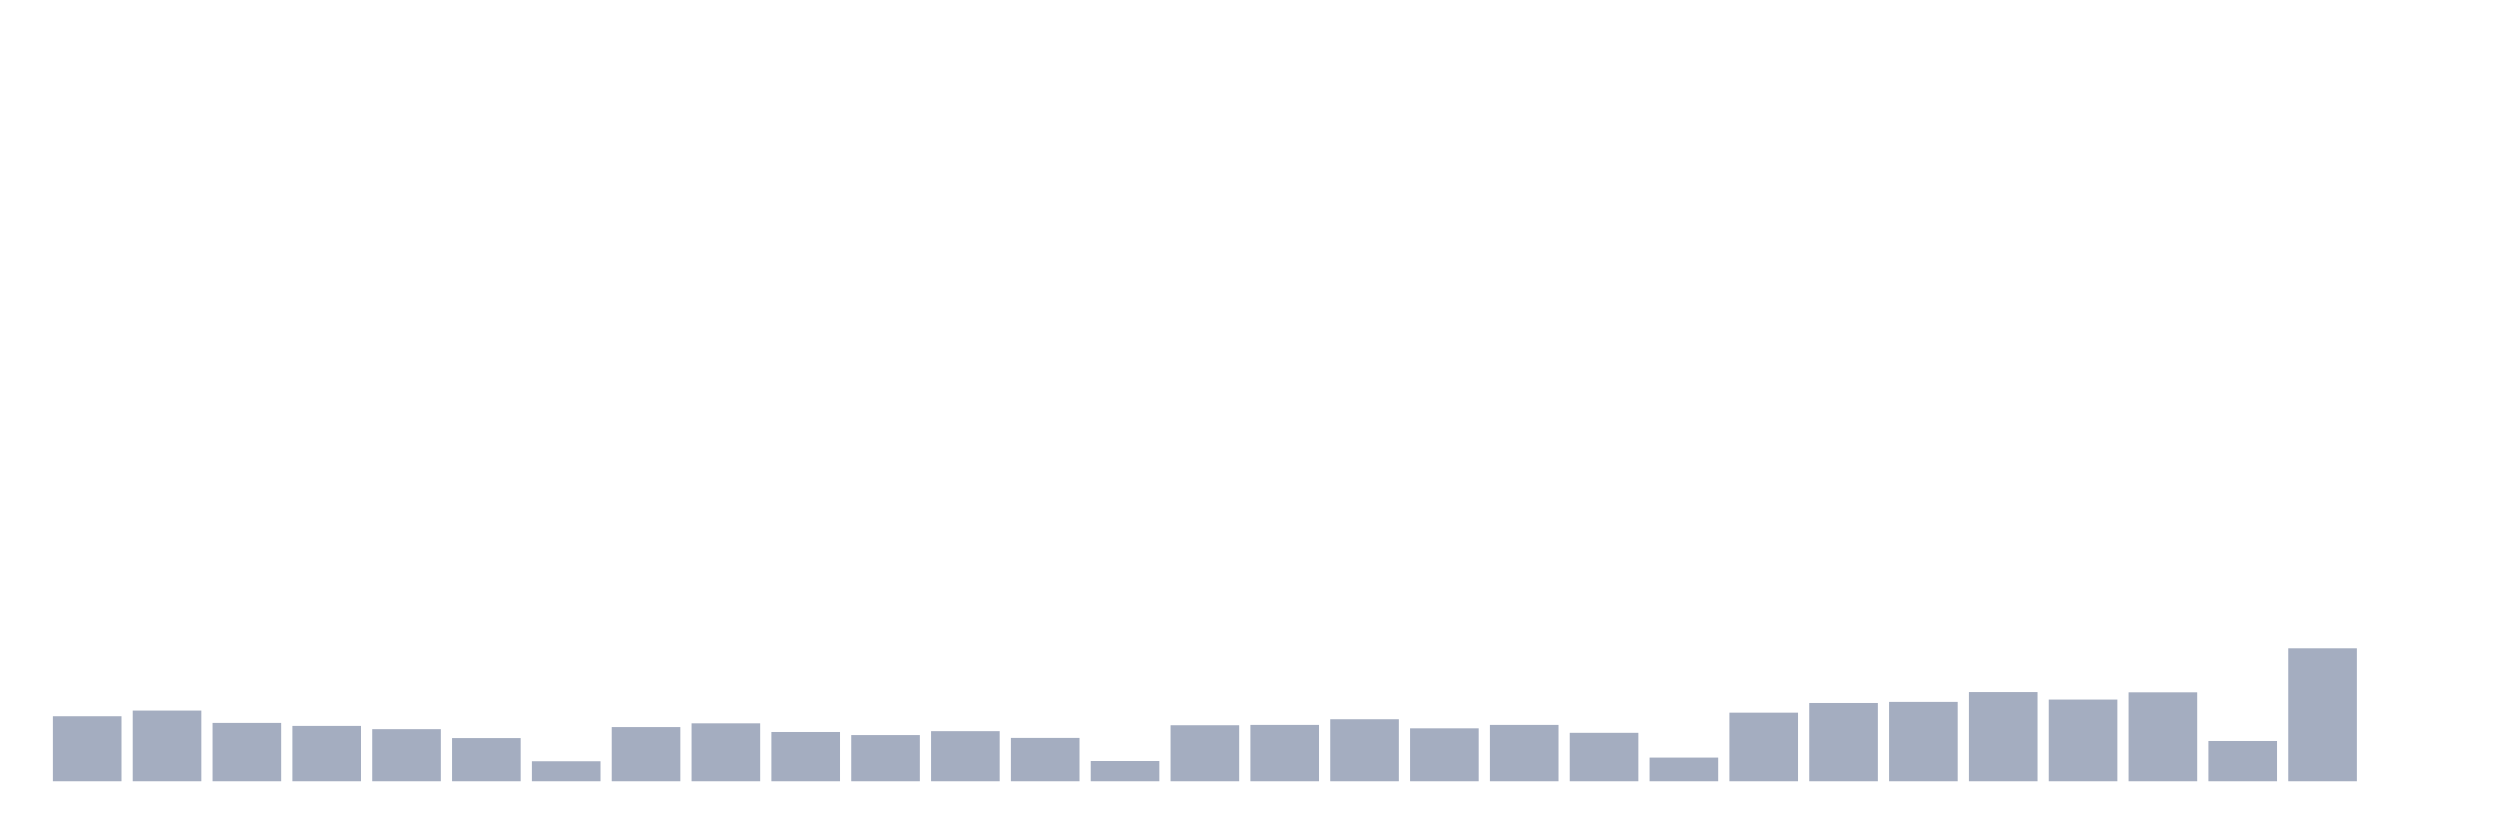
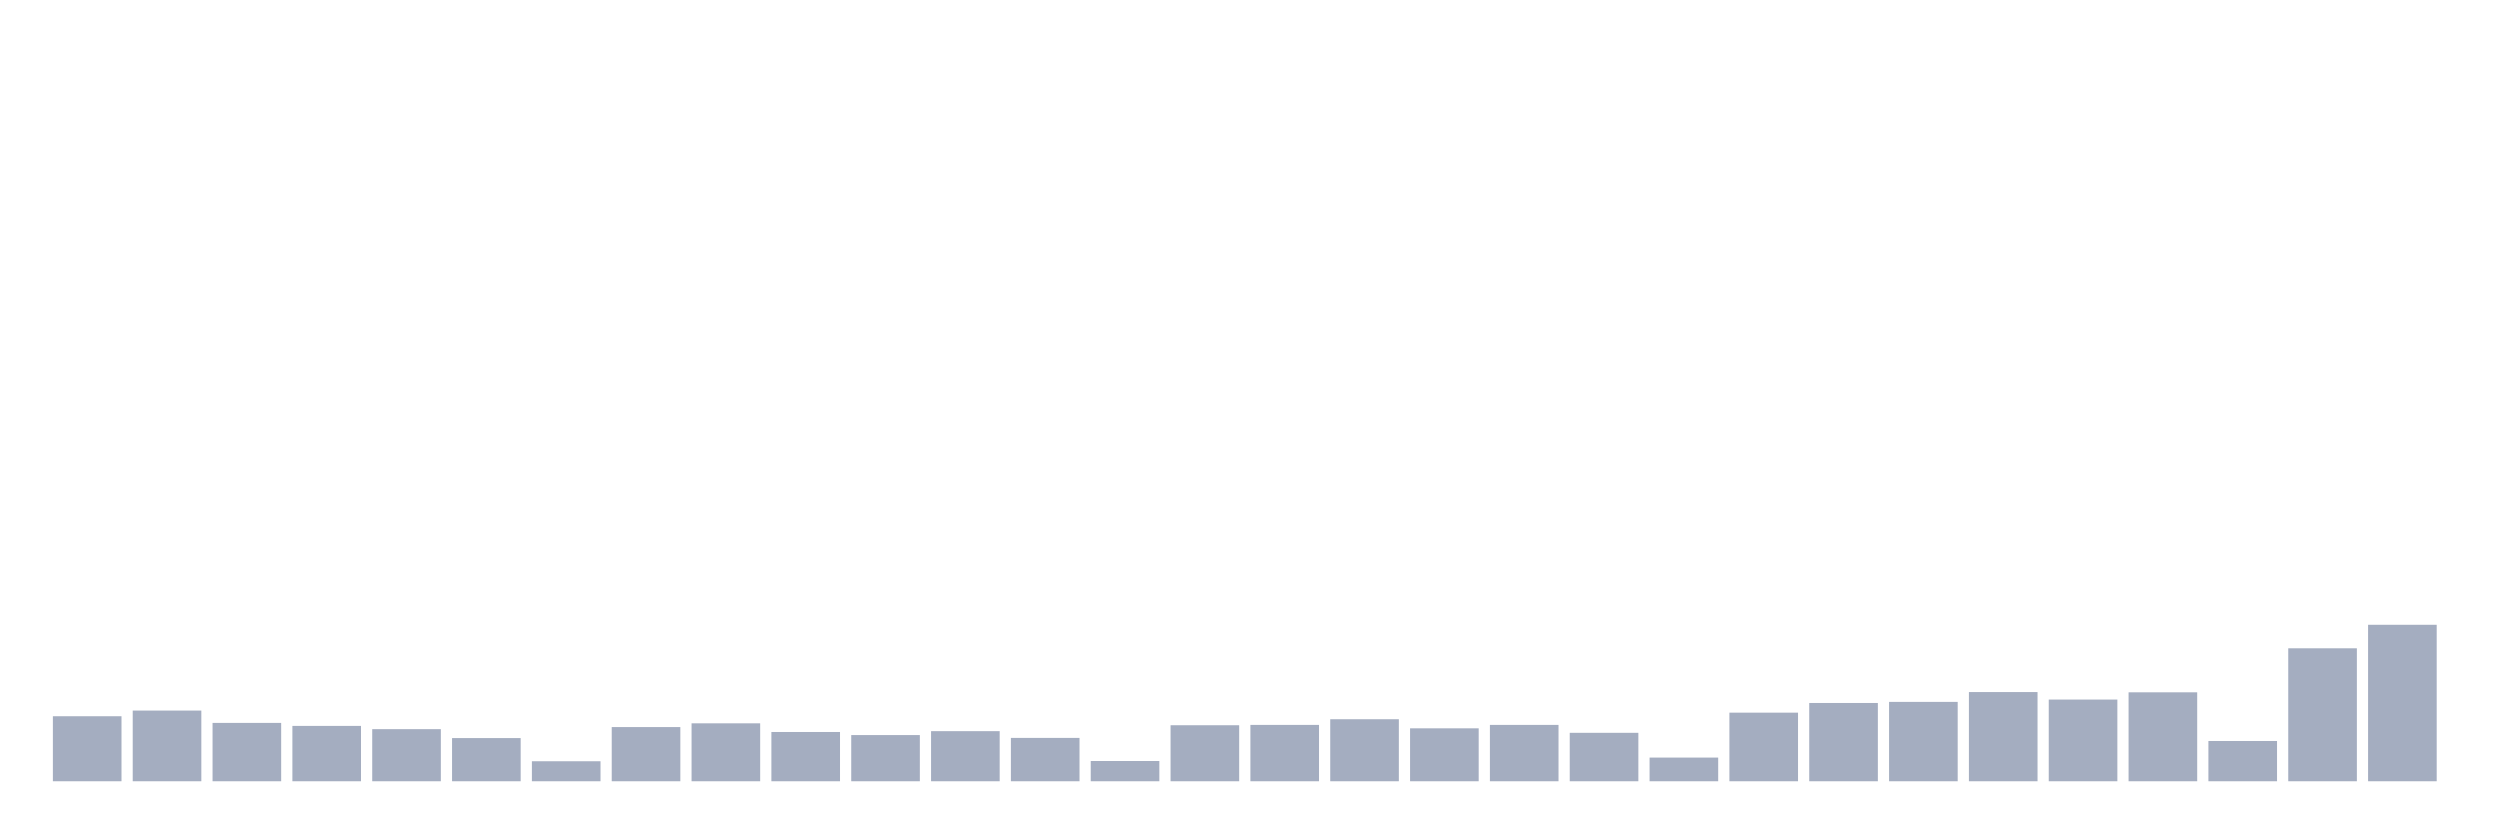
<svg xmlns="http://www.w3.org/2000/svg" viewBox="0 0 480 160">
  <g transform="translate(10,10)">
    <rect class="bar" x="0.153" width="13.175" y="127.516" height="12.484" fill="rgb(164,173,192)" />
    <rect class="bar" x="15.482" width="13.175" y="126.428" height="13.572" fill="rgb(164,173,192)" />
    <rect class="bar" x="30.81" width="13.175" y="128.797" height="11.203" fill="rgb(164,173,192)" />
    <rect class="bar" x="46.138" width="13.175" y="129.373" height="10.627" fill="rgb(164,173,192)" />
    <rect class="bar" x="61.466" width="13.175" y="129.997" height="10.003" fill="rgb(164,173,192)" />
    <rect class="bar" x="76.794" width="13.175" y="131.71" height="8.29" fill="rgb(164,173,192)" />
    <rect class="bar" x="92.123" width="13.175" y="136.159" height="3.841" fill="rgb(164,173,192)" />
    <rect class="bar" x="107.451" width="13.175" y="129.597" height="10.403" fill="rgb(164,173,192)" />
    <rect class="bar" x="122.779" width="13.175" y="128.877" height="11.123" fill="rgb(164,173,192)" />
    <rect class="bar" x="138.107" width="13.175" y="130.541" height="9.459" fill="rgb(164,173,192)" />
    <rect class="bar" x="153.436" width="13.175" y="131.133" height="8.867" fill="rgb(164,173,192)" />
    <rect class="bar" x="168.764" width="13.175" y="130.381" height="9.619" fill="rgb(164,173,192)" />
    <rect class="bar" x="184.092" width="13.175" y="131.678" height="8.322" fill="rgb(164,173,192)" />
    <rect class="bar" x="199.42" width="13.175" y="136.111" height="3.889" fill="rgb(164,173,192)" />
    <rect class="bar" x="214.748" width="13.175" y="129.245" height="10.755" fill="rgb(164,173,192)" />
    <rect class="bar" x="230.077" width="13.175" y="129.181" height="10.819" fill="rgb(164,173,192)" />
    <rect class="bar" x="245.405" width="13.175" y="128.092" height="11.908" fill="rgb(164,173,192)" />
    <rect class="bar" x="260.733" width="13.175" y="129.837" height="10.163" fill="rgb(164,173,192)" />
    <rect class="bar" x="276.061" width="13.175" y="129.181" height="10.819" fill="rgb(164,173,192)" />
    <rect class="bar" x="291.39" width="13.175" y="130.701" height="9.299" fill="rgb(164,173,192)" />
    <rect class="bar" x="306.718" width="13.175" y="135.455" height="4.545" fill="rgb(164,173,192)" />
    <rect class="bar" x="322.046" width="13.175" y="126.828" height="13.172" fill="rgb(164,173,192)" />
    <rect class="bar" x="337.374" width="13.175" y="124.972" height="15.028" fill="rgb(164,173,192)" />
    <rect class="bar" x="352.702" width="13.175" y="124.763" height="15.237" fill="rgb(164,173,192)" />
    <rect class="bar" x="368.031" width="13.175" y="122.875" height="17.125" fill="rgb(164,173,192)" />
    <rect class="bar" x="383.359" width="13.175" y="124.315" height="15.685" fill="rgb(164,173,192)" />
    <rect class="bar" x="398.687" width="13.175" y="122.923" height="17.077" fill="rgb(164,173,192)" />
    <rect class="bar" x="414.015" width="13.175" y="132.27" height="7.73" fill="rgb(164,173,192)" />
    <rect class="bar" x="429.344" width="13.175" y="114.472" height="25.528" fill="rgb(164,173,192)" />
-     <rect class="bar" x="444.672" width="13.175" y="140" height="0" fill="rgb(164,173,192)" />
+     <rect class="bar" x="444.672" width="13.175" y="109.959" height="30.041" fill="rgb(164,173,192)" />
  </g>
</svg>
